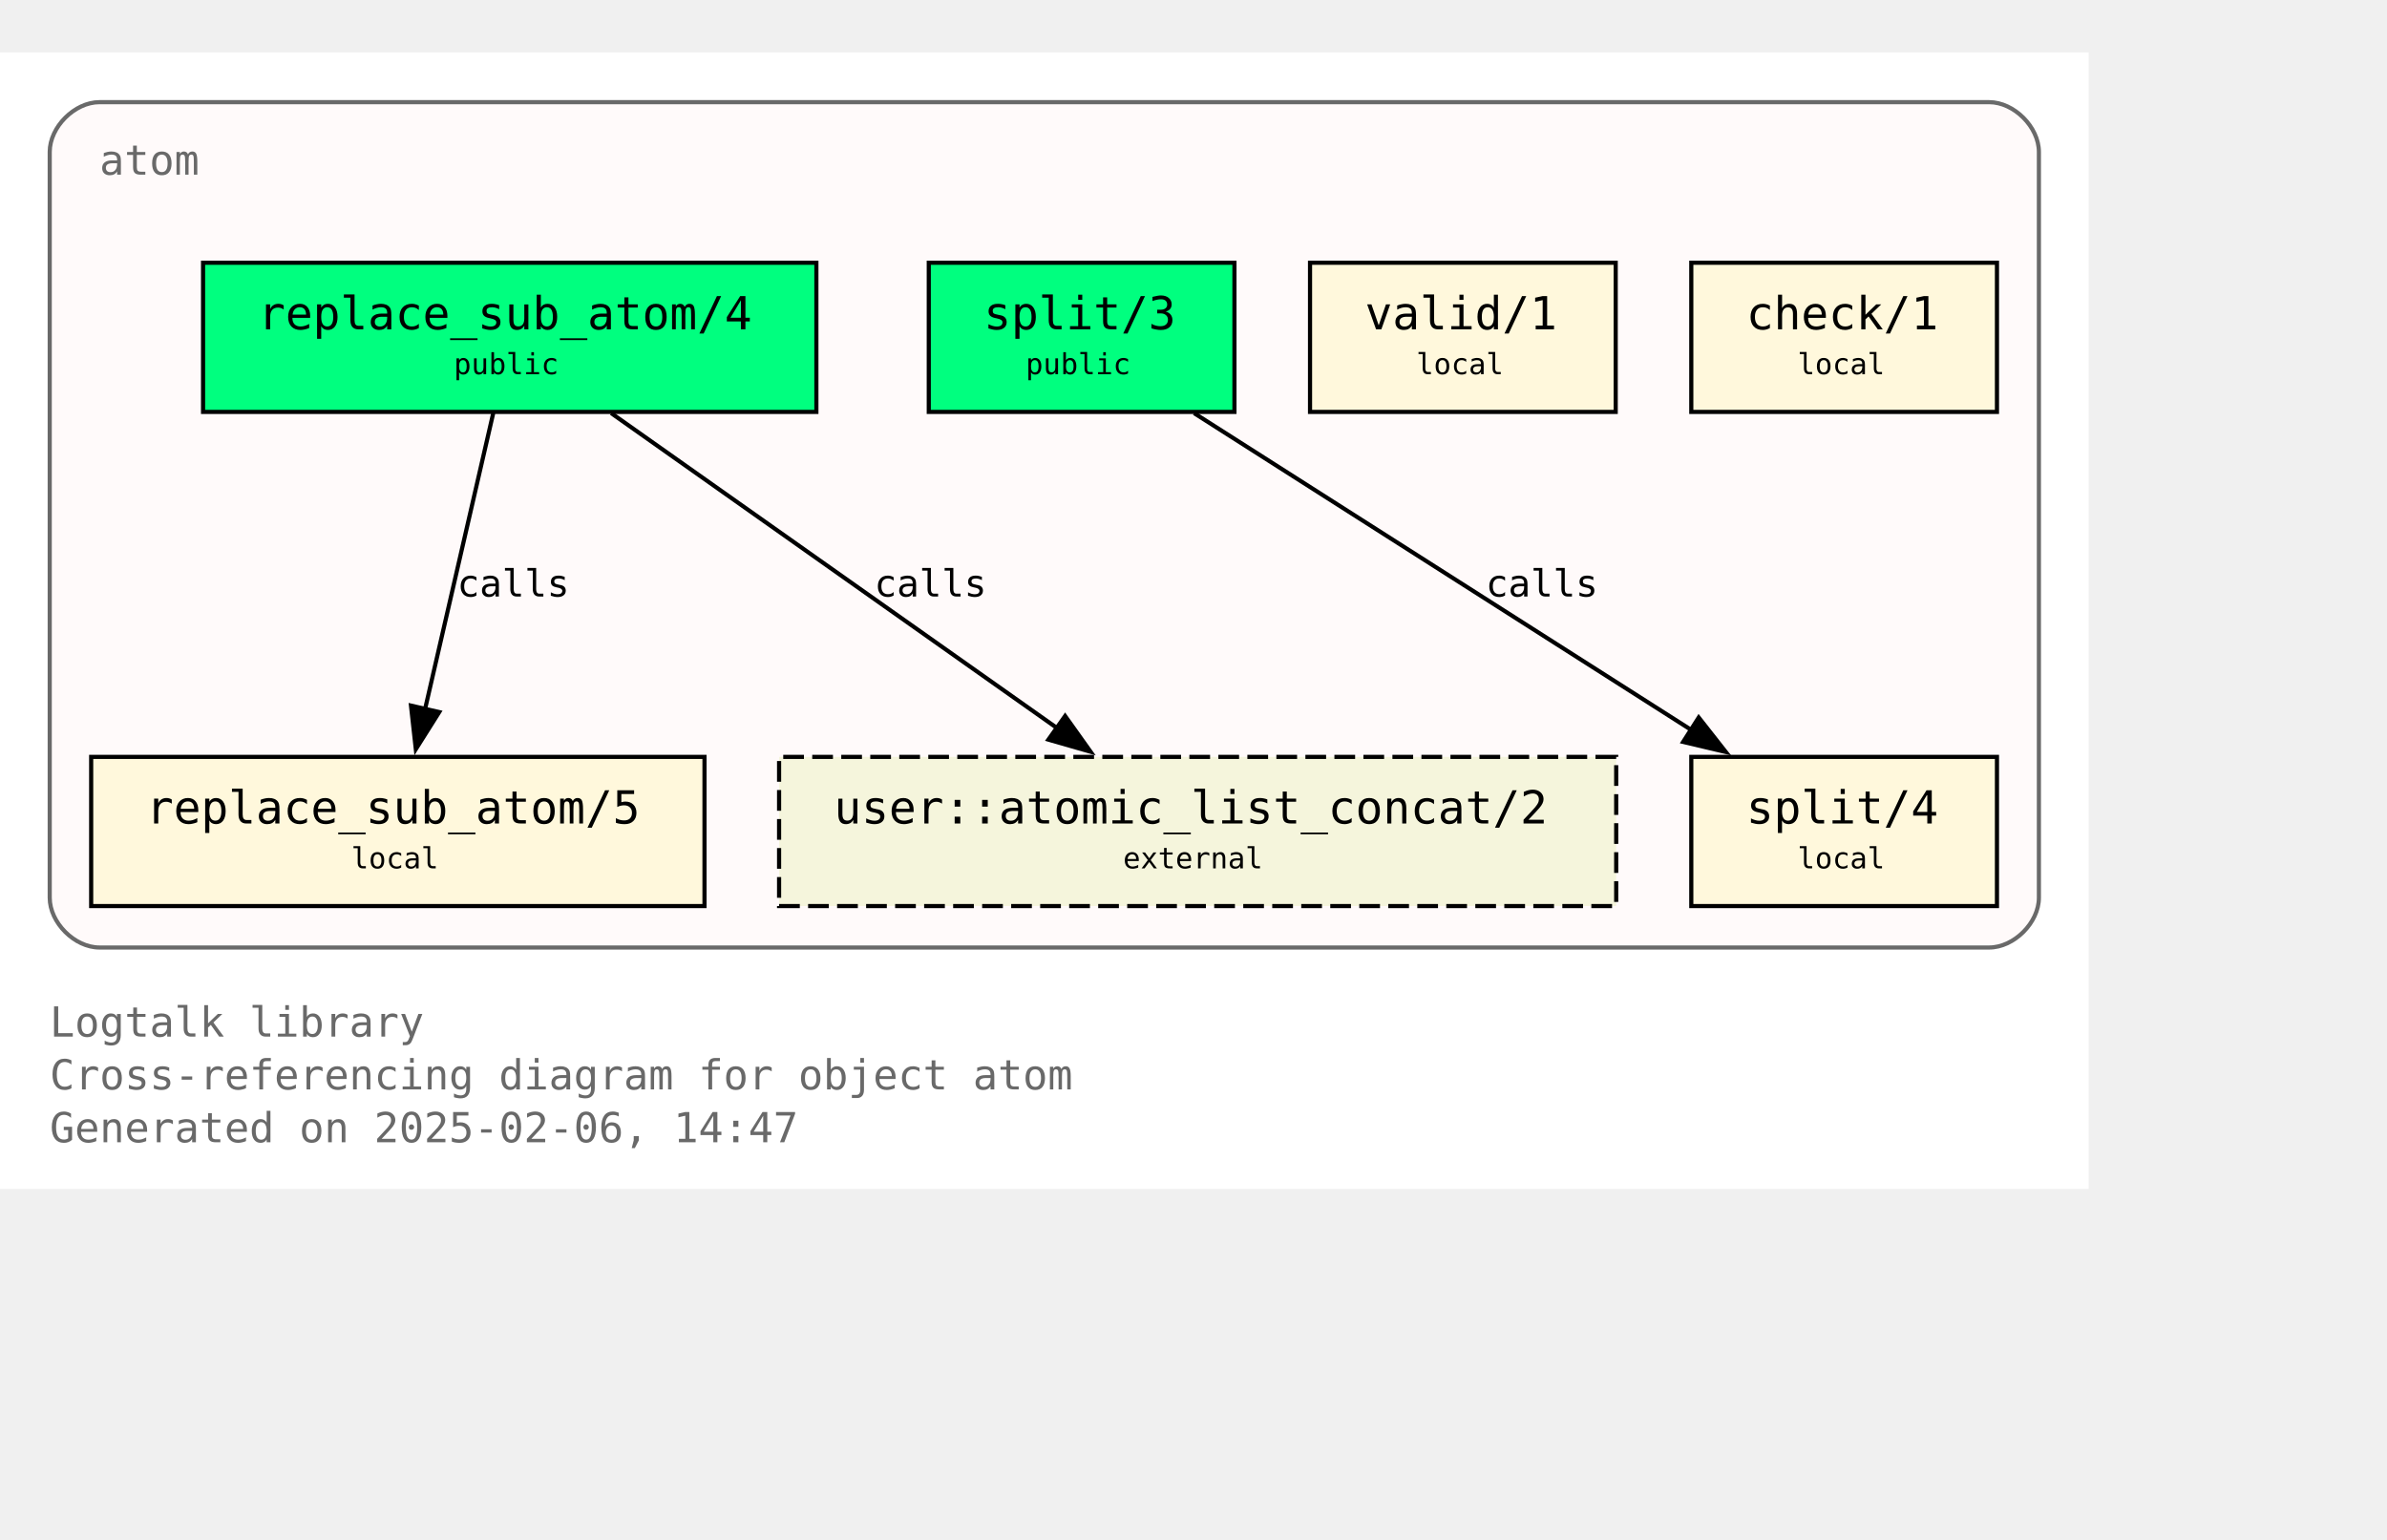
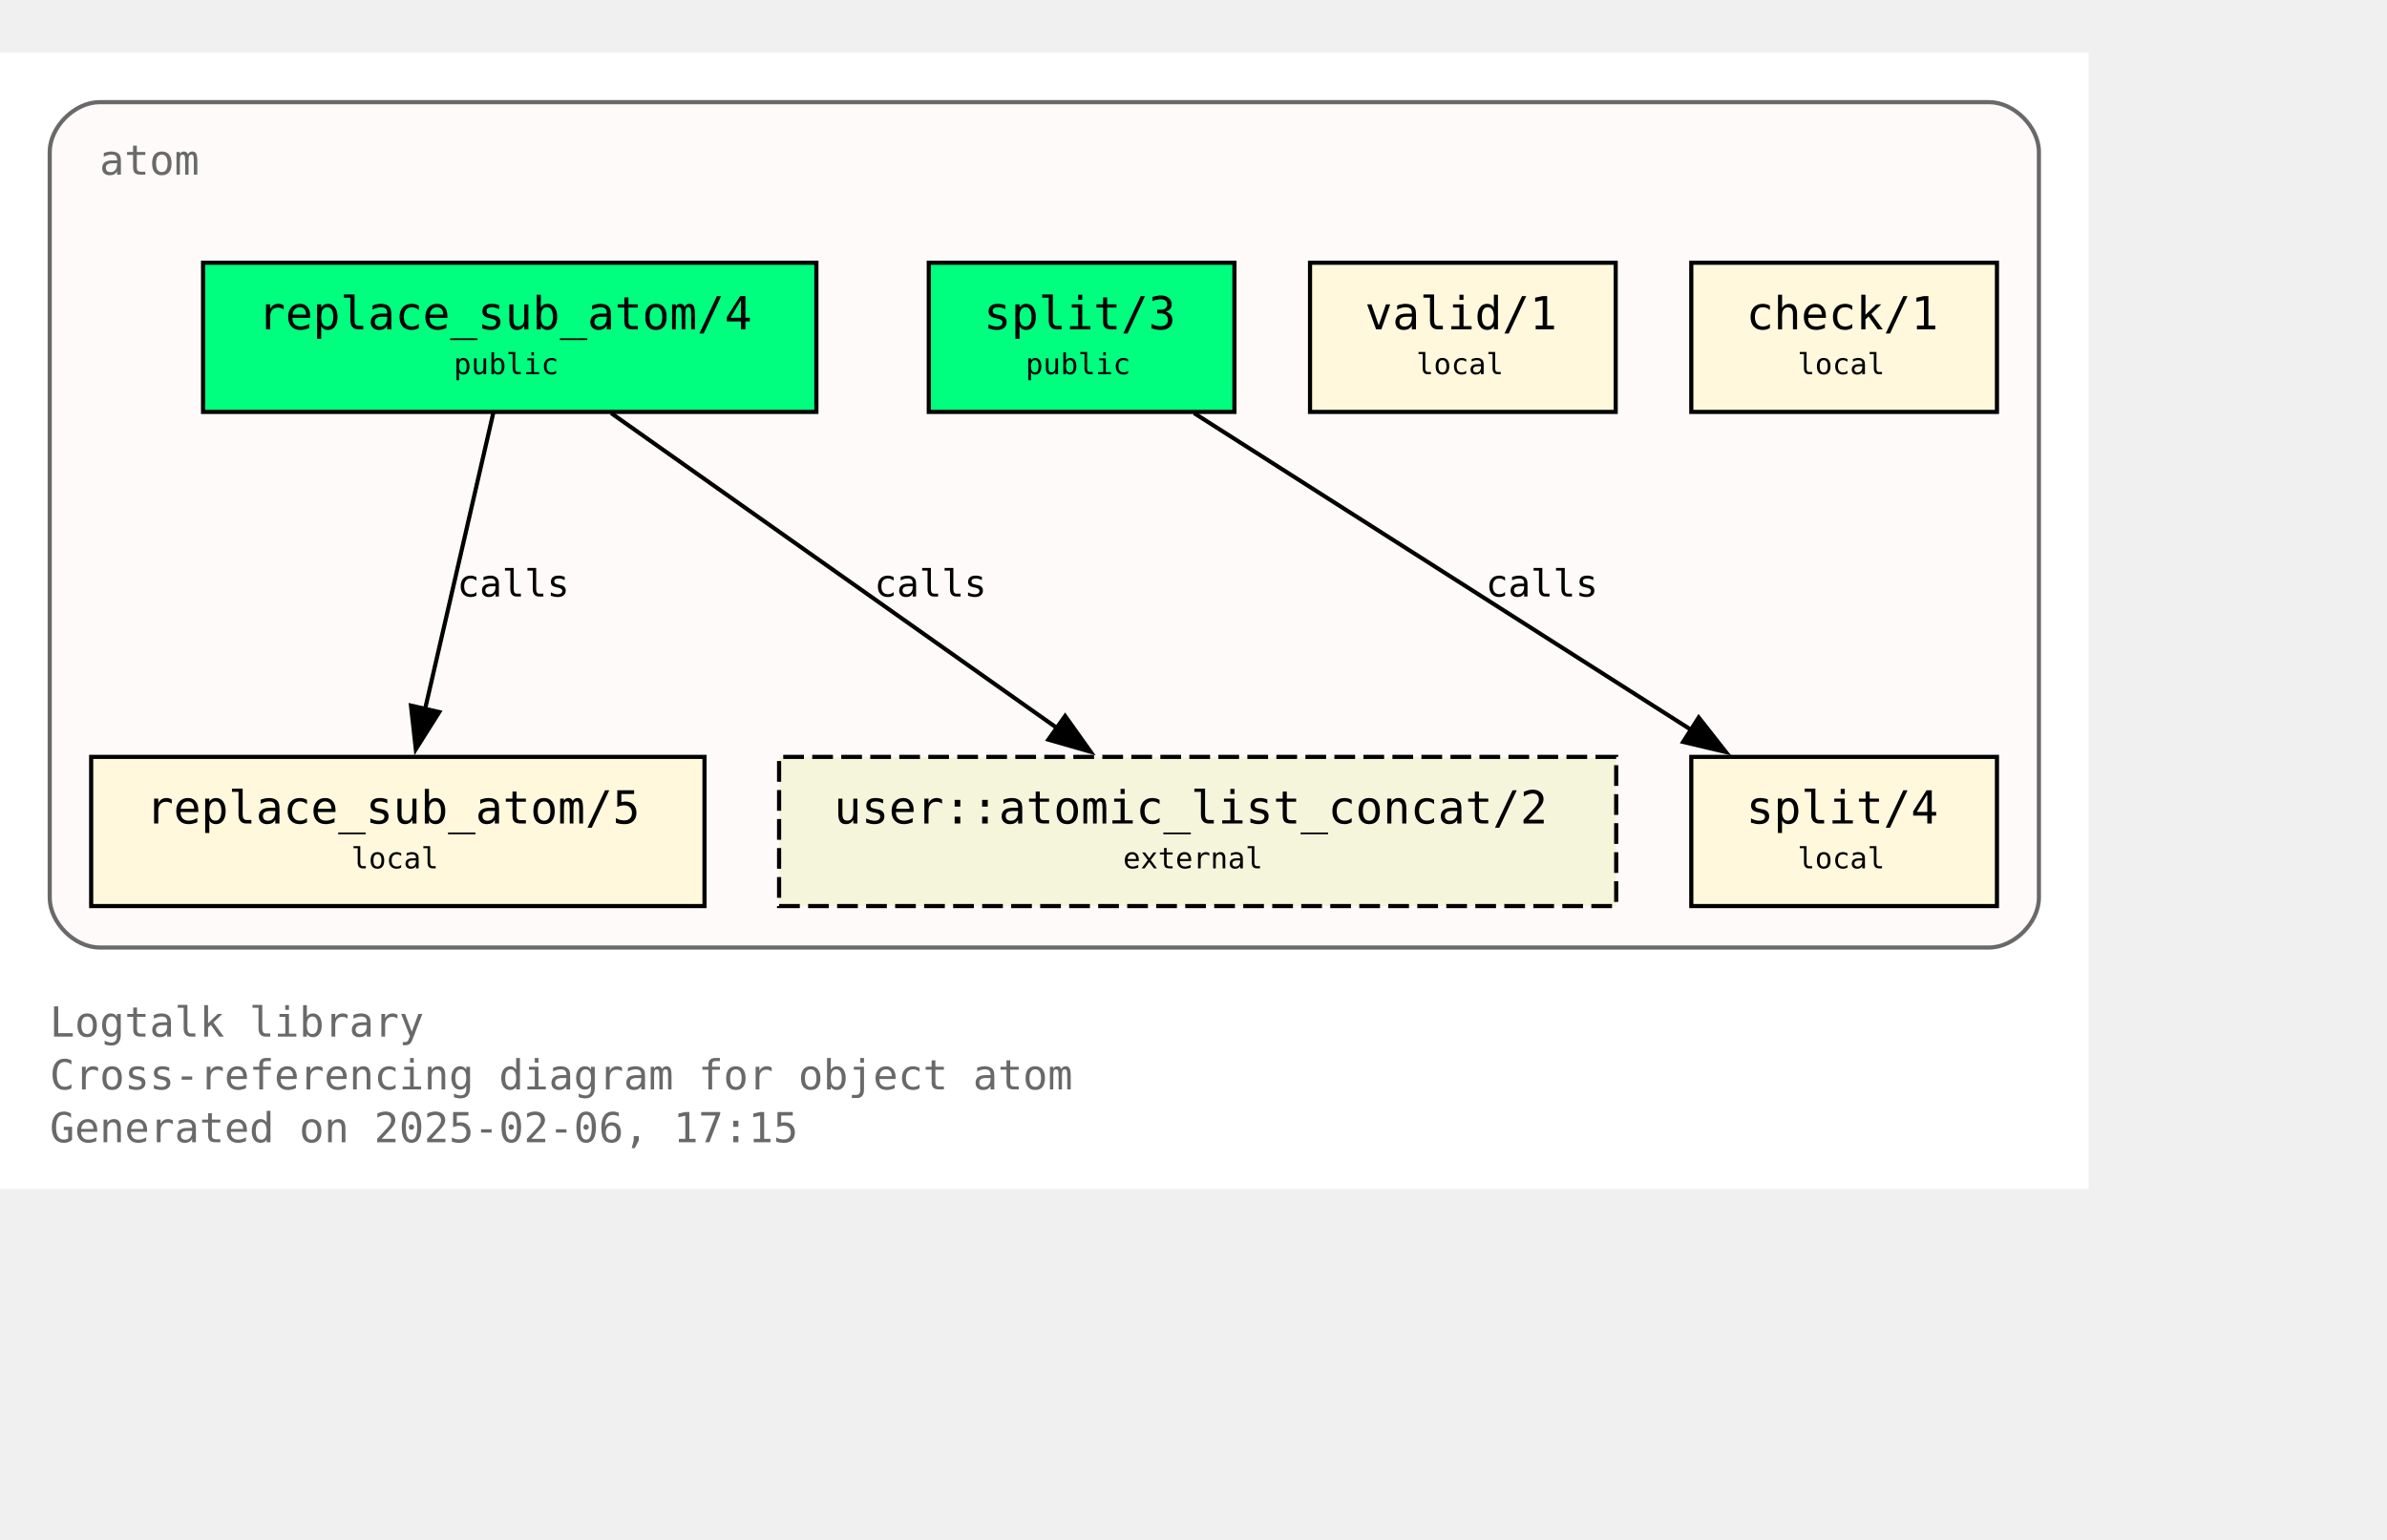
<svg xmlns="http://www.w3.org/2000/svg" xmlns:xlink="http://www.w3.org/1999/xlink" width="648pt" height="418pt" viewBox="72.00 72.00 576.00 346.25">
  <g id="graph0" class="graph" transform="scale(1 1) rotate(0) translate(76 342.25)">
    <polygon fill="white" stroke="none" points="-4,4 -4,-270.25 500,-270.25 500,4 -4,4" />
    <text text-anchor="start" x="8" y="-32.75" font-family="Monospace" font-size="10.00" fill="dimgray">Logtalk library</text>
    <text text-anchor="start" x="8" y="-20" font-family="Monospace" font-size="10.00" fill="dimgray">Cross-referencing diagram for object atom</text>
-     <text text-anchor="start" x="8" y="-7.25" font-family="Monospace" font-size="10.00" fill="dimgray">Generated on 2025-02-06, 14:47</text>
+     <text text-anchor="start" x="8" y="-7.25" font-family="Monospace" font-size="10.00" fill="dimgray">Generated on 2025-02-06, 17:15</text>
    <g id="clust1" class="cluster">
      <g id="a_clust1">
        <a xlink:title="atom">
          <path fill="snow" stroke="dimgray" d="M20,-54.25C20,-54.25 476,-54.25 476,-54.25 482,-54.25 488,-60.25 488,-66.25 488,-66.25 488,-246.25 488,-246.25 488,-252.25 482,-258.25 476,-258.25 476,-258.25 20,-258.25 20,-258.25 14,-258.25 8,-252.25 8,-246.25 8,-246.25 8,-66.25 8,-66.25 8,-60.25 14,-54.25 20,-54.25" />
          <g id="a_clust1_0">
-             <a xlink:href="https://github.com/LogtalkDotOrg/logtalk3/tree/f9b1989fbf6d6d457af4f8e2e36ff0e1022328a5/library/types/atom.lgt" xlink:title="https://github.com/LogtalkDotOrg/logtalk3/tree/f9b1989fbf6d6d457af4f8e2e36ff0e1022328a5/library/types/atom.lgt">
+             <a xlink:href="https://github.com/LogtalkDotOrg/logtalk3/tree/d004a1f002954fe89fab69eb6b5f4989761406e4/library/types/atom.lgt" xlink:title="https://github.com/LogtalkDotOrg/logtalk3/tree/d004a1f002954fe89fab69eb6b5f4989761406e4/library/types/atom.lgt">
              <text text-anchor="start" x="20" y="-240.75" font-family="Monospace" font-size="10.00" fill="dimgray">atom</text>
            </a>
          </g>
        </a>
      </g>
    </g>
    <g id="node1" class="node">
      <g id="a_node1">
-         <a xlink:href="https://github.com/LogtalkDotOrg/logtalk3/tree/f9b1989fbf6d6d457af4f8e2e36ff0e1022328a5/library/types/atom.lgt#L32" xlink:title="https://github.com/LogtalkDotOrg/logtalk3/tree/f9b1989fbf6d6d457af4f8e2e36ff0e1022328a5/library/types/atom.lgt#L32">
+         <a xlink:href="https://github.com/LogtalkDotOrg/logtalk3/tree/d004a1f002954fe89fab69eb6b5f4989761406e4/library/types/atom.lgt#L32" xlink:title="https://github.com/LogtalkDotOrg/logtalk3/tree/d004a1f002954fe89fab69eb6b5f4989761406e4/library/types/atom.lgt#L32">
          <polygon fill="springgreen" stroke="black" points="193,-219.5 45,-219.5 45,-183.5 193,-183.5 193,-219.5" />
          <text text-anchor="start" x="53" y="-204.2" font-family="Monospace" font-size="9.00"> </text>
          <text text-anchor="start" x="58.25" y="-203.43" font-family="Monospace" font-size="11.00">replace_sub_atom/4</text>
          <text text-anchor="start" x="179.75" y="-204.2" font-family="Monospace" font-size="9.00"> </text>
          <text text-anchor="start" x="53" y="-191.82" font-family="Monospace" font-size="9.00"> </text>
          <text text-anchor="start" x="105.5" y="-192.6" font-family="Monospace" font-size="7.00">public</text>
          <text text-anchor="start" x="179.75" y="-191.82" font-family="Monospace" font-size="9.00"> </text>
        </a>
      </g>
    </g>
    <g id="node4" class="node">
      <g id="a_node4">
-         <a xlink:href="https://github.com/LogtalkDotOrg/logtalk3/tree/f9b1989fbf6d6d457af4f8e2e36ff0e1022328a5/library/types/atom.lgt#L58" xlink:title="https://github.com/LogtalkDotOrg/logtalk3/tree/f9b1989fbf6d6d457af4f8e2e36ff0e1022328a5/library/types/atom.lgt#L58">
+         <a xlink:href="https://github.com/LogtalkDotOrg/logtalk3/tree/d004a1f002954fe89fab69eb6b5f4989761406e4/library/types/atom.lgt#L58" xlink:title="https://github.com/LogtalkDotOrg/logtalk3/tree/d004a1f002954fe89fab69eb6b5f4989761406e4/library/types/atom.lgt#L58">
          <polygon fill="cornsilk" stroke="black" points="166,-100.25 18,-100.25 18,-64.25 166,-64.25 166,-100.25" />
          <text text-anchor="start" x="26" y="-84.95" font-family="Monospace" font-size="9.00"> </text>
          <text text-anchor="start" x="31.25" y="-84.17" font-family="Monospace" font-size="11.00">replace_sub_atom/5</text>
          <text text-anchor="start" x="152.75" y="-84.95" font-family="Monospace" font-size="9.00"> </text>
          <text text-anchor="start" x="26" y="-72.58" font-family="Monospace" font-size="9.00"> </text>
          <text text-anchor="start" x="80.75" y="-73.35" font-family="Monospace" font-size="7.00">local</text>
          <text text-anchor="start" x="152.75" y="-72.58" font-family="Monospace" font-size="9.00"> </text>
        </a>
      </g>
    </g>
    <g id="edge1" class="edge">
      <g id="a_edge1">
-         <a xlink:href="https://github.com/LogtalkDotOrg/logtalk3/tree/f9b1989fbf6d6d457af4f8e2e36ff0e1022328a5/library/types/atom.lgt#L50" xlink:title="calls">
+         <a xlink:href="https://github.com/LogtalkDotOrg/logtalk3/tree/d004a1f002954fe89fab69eb6b5f4989761406e4/library/types/atom.lgt#L50" xlink:title="calls">
          <path fill="none" stroke="black" d="M115.02,-183.2C110.69,-164.41 103.71,-134.09 98.57,-111.77" />
          <polygon fill="black" stroke="black" points="101.99,-111.06 96.34,-102.1 95.17,-112.63 101.99,-111.06" />
        </a>
      </g>
      <g id="a_edge1-label">
-         <a xlink:href="https://github.com/LogtalkDotOrg/logtalk3/tree/f9b1989fbf6d6d457af4f8e2e36ff0e1022328a5/library/types/atom.lgt#L50" xlink:title="https://github.com/LogtalkDotOrg/logtalk3/tree/f9b1989fbf6d6d457af4f8e2e36ff0e1022328a5/library/types/atom.lgt#L50">
+         <a xlink:href="https://github.com/LogtalkDotOrg/logtalk3/tree/d004a1f002954fe89fab69eb6b5f4989761406e4/library/types/atom.lgt#L50" xlink:title="https://github.com/LogtalkDotOrg/logtalk3/tree/d004a1f002954fe89fab69eb6b5f4989761406e4/library/types/atom.lgt#L50">
          <text text-anchor="start" x="106.31" y="-138.95" font-family="Monospace" font-size="9.00">calls</text>
        </a>
      </g>
    </g>
    <g id="node7" class="node">
      <polygon fill="beige" stroke="black" stroke-dasharray="5,2" points="386,-100.25 184,-100.25 184,-64.25 386,-64.25 386,-100.25" />
      <text text-anchor="start" x="192" y="-84.95" font-family="Monospace" font-size="9.00"> </text>
      <text text-anchor="start" x="197.25" y="-84.17" font-family="Monospace" font-size="11.00">user::atomic_list_concat/2</text>
      <text text-anchor="start" x="372.75" y="-84.95" font-family="Monospace" font-size="9.00"> </text>
      <text text-anchor="start" x="192" y="-72.58" font-family="Monospace" font-size="9.00"> </text>
      <text text-anchor="start" x="267" y="-73.35" font-family="Monospace" font-size="7.00">external</text>
      <text text-anchor="start" x="372.75" y="-72.58" font-family="Monospace" font-size="9.00"> </text>
    </g>
    <g id="edge3" class="edge">
      <g id="a_edge3">
-         <a xlink:href="https://github.com/LogtalkDotOrg/logtalk3/tree/f9b1989fbf6d6d457af4f8e2e36ff0e1022328a5/library/types/atom.lgt#L50" xlink:title="calls">
+         <a xlink:href="https://github.com/LogtalkDotOrg/logtalk3/tree/d004a1f002954fe89fab69eb6b5f4989761406e4/library/types/atom.lgt#L50" xlink:title="calls">
          <path fill="none" stroke="black" d="M143.49,-183.2C171.94,-163.11 219.03,-129.85 251,-107.26" />
          <polygon fill="black" stroke="black" points="253.02,-110.12 259.17,-101.49 248.98,-104.41 253.02,-110.12" />
        </a>
      </g>
      <g id="a_edge3-label">
-         <a xlink:href="https://github.com/LogtalkDotOrg/logtalk3/tree/f9b1989fbf6d6d457af4f8e2e36ff0e1022328a5/library/types/atom.lgt#L50" xlink:title="https://github.com/LogtalkDotOrg/logtalk3/tree/f9b1989fbf6d6d457af4f8e2e36ff0e1022328a5/library/types/atom.lgt#L50">
+         <a xlink:href="https://github.com/LogtalkDotOrg/logtalk3/tree/d004a1f002954fe89fab69eb6b5f4989761406e4/library/types/atom.lgt#L50" xlink:title="https://github.com/LogtalkDotOrg/logtalk3/tree/d004a1f002954fe89fab69eb6b5f4989761406e4/library/types/atom.lgt#L50">
          <text text-anchor="start" x="206.98" y="-138.95" font-family="Monospace" font-size="9.00">calls</text>
        </a>
      </g>
    </g>
    <g id="node2" class="node">
      <g id="a_node2">
-         <a xlink:href="https://github.com/LogtalkDotOrg/logtalk3/tree/f9b1989fbf6d6d457af4f8e2e36ff0e1022328a5/library/types/atom.lgt#L39" xlink:title="https://github.com/LogtalkDotOrg/logtalk3/tree/f9b1989fbf6d6d457af4f8e2e36ff0e1022328a5/library/types/atom.lgt#L39">
+         <a xlink:href="https://github.com/LogtalkDotOrg/logtalk3/tree/d004a1f002954fe89fab69eb6b5f4989761406e4/library/types/atom.lgt#L39" xlink:title="https://github.com/LogtalkDotOrg/logtalk3/tree/d004a1f002954fe89fab69eb6b5f4989761406e4/library/types/atom.lgt#L39">
          <polygon fill="springgreen" stroke="black" points="293.88,-219.5 220.12,-219.5 220.12,-183.5 293.88,-183.5 293.88,-219.5" />
          <text text-anchor="start" x="228.12" y="-204.2" font-family="Monospace" font-size="9.00"> </text>
          <text text-anchor="start" x="233.38" y="-203.43" font-family="Monospace" font-size="11.00">split/3</text>
          <text text-anchor="start" x="280.62" y="-204.2" font-family="Monospace" font-size="9.00"> </text>
          <text text-anchor="start" x="228.12" y="-191.82" font-family="Monospace" font-size="9.00"> </text>
          <text text-anchor="start" x="243.5" y="-192.6" font-family="Monospace" font-size="7.00">public</text>
          <text text-anchor="start" x="280.62" y="-191.82" font-family="Monospace" font-size="9.00"> </text>
        </a>
      </g>
    </g>
    <g id="node5" class="node">
      <g id="a_node5">
-         <a xlink:href="https://github.com/LogtalkDotOrg/logtalk3/tree/f9b1989fbf6d6d457af4f8e2e36ff0e1022328a5/library/types/atom.lgt#L76" xlink:title="https://github.com/LogtalkDotOrg/logtalk3/tree/f9b1989fbf6d6d457af4f8e2e36ff0e1022328a5/library/types/atom.lgt#L76">
+         <a xlink:href="https://github.com/LogtalkDotOrg/logtalk3/tree/d004a1f002954fe89fab69eb6b5f4989761406e4/library/types/atom.lgt#L76" xlink:title="https://github.com/LogtalkDotOrg/logtalk3/tree/d004a1f002954fe89fab69eb6b5f4989761406e4/library/types/atom.lgt#L76">
          <polygon fill="cornsilk" stroke="black" points="477.88,-100.25 404.12,-100.25 404.12,-64.25 477.88,-64.25 477.88,-100.25" />
          <text text-anchor="start" x="412.12" y="-84.95" font-family="Monospace" font-size="9.00"> </text>
          <text text-anchor="start" x="417.38" y="-84.17" font-family="Monospace" font-size="11.00">split/4</text>
          <text text-anchor="start" x="464.62" y="-84.95" font-family="Monospace" font-size="9.00"> </text>
          <text text-anchor="start" x="412.12" y="-72.58" font-family="Monospace" font-size="9.00"> </text>
          <text text-anchor="start" x="429.75" y="-73.35" font-family="Monospace" font-size="7.00">local</text>
          <text text-anchor="start" x="464.62" y="-72.58" font-family="Monospace" font-size="9.00"> </text>
        </a>
      </g>
    </g>
    <g id="edge2" class="edge">
      <g id="a_edge2">
-         <a xlink:href="https://github.com/LogtalkDotOrg/logtalk3/tree/f9b1989fbf6d6d457af4f8e2e36ff0e1022328a5/library/types/atom.lgt#L69" xlink:title="calls">
+         <a xlink:href="https://github.com/LogtalkDotOrg/logtalk3/tree/d004a1f002954fe89fab69eb6b5f4989761406e4/library/types/atom.lgt#L69" xlink:title="calls">
          <path fill="none" stroke="black" d="M284.15,-183.2C315.95,-162.94 368.78,-129.27 404.23,-106.68" />
          <polygon fill="black" stroke="black" points="405.91,-109.76 412.46,-101.43 402.15,-103.86 405.91,-109.76" />
        </a>
      </g>
      <g id="a_edge2-label">
-         <a xlink:href="https://github.com/LogtalkDotOrg/logtalk3/tree/f9b1989fbf6d6d457af4f8e2e36ff0e1022328a5/library/types/atom.lgt#L69" xlink:title="https://github.com/LogtalkDotOrg/logtalk3/tree/f9b1989fbf6d6d457af4f8e2e36ff0e1022328a5/library/types/atom.lgt#L69">
+         <a xlink:href="https://github.com/LogtalkDotOrg/logtalk3/tree/d004a1f002954fe89fab69eb6b5f4989761406e4/library/types/atom.lgt#L69" xlink:title="https://github.com/LogtalkDotOrg/logtalk3/tree/d004a1f002954fe89fab69eb6b5f4989761406e4/library/types/atom.lgt#L69">
          <text text-anchor="start" x="354.52" y="-138.95" font-family="Monospace" font-size="9.00">calls</text>
        </a>
      </g>
    </g>
    <g id="node3" class="node">
      <g id="a_node3">
-         <a xlink:href="https://github.com/LogtalkDotOrg/logtalk3/tree/f9b1989fbf6d6d457af4f8e2e36ff0e1022328a5/library/types/atom.lgt#L87" xlink:title="https://github.com/LogtalkDotOrg/logtalk3/tree/f9b1989fbf6d6d457af4f8e2e36ff0e1022328a5/library/types/atom.lgt#L87">
+         <a xlink:href="https://github.com/LogtalkDotOrg/logtalk3/tree/d004a1f002954fe89fab69eb6b5f4989761406e4/library/types/atom.lgt#L87" xlink:title="https://github.com/LogtalkDotOrg/logtalk3/tree/d004a1f002954fe89fab69eb6b5f4989761406e4/library/types/atom.lgt#L87">
          <polygon fill="cornsilk" stroke="black" points="385.88,-219.5 312.12,-219.5 312.12,-183.5 385.88,-183.5 385.88,-219.5" />
          <text text-anchor="start" x="320.12" y="-204.2" font-family="Monospace" font-size="9.00"> </text>
          <text text-anchor="start" x="325.38" y="-203.43" font-family="Monospace" font-size="11.00">valid/1</text>
          <text text-anchor="start" x="372.62" y="-204.2" font-family="Monospace" font-size="9.00"> </text>
          <text text-anchor="start" x="320.12" y="-191.82" font-family="Monospace" font-size="9.00"> </text>
          <text text-anchor="start" x="337.75" y="-192.6" font-family="Monospace" font-size="7.00">local</text>
          <text text-anchor="start" x="372.62" y="-191.82" font-family="Monospace" font-size="9.00"> </text>
        </a>
      </g>
    </g>
    <g id="node6" class="node">
      <g id="a_node6">
-         <a xlink:href="https://github.com/LogtalkDotOrg/logtalk3/tree/f9b1989fbf6d6d457af4f8e2e36ff0e1022328a5/library/types/atom.lgt#L90" xlink:title="https://github.com/LogtalkDotOrg/logtalk3/tree/f9b1989fbf6d6d457af4f8e2e36ff0e1022328a5/library/types/atom.lgt#L90">
+         <a xlink:href="https://github.com/LogtalkDotOrg/logtalk3/tree/d004a1f002954fe89fab69eb6b5f4989761406e4/library/types/atom.lgt#L90" xlink:title="https://github.com/LogtalkDotOrg/logtalk3/tree/d004a1f002954fe89fab69eb6b5f4989761406e4/library/types/atom.lgt#L90">
          <polygon fill="cornsilk" stroke="black" points="477.88,-219.5 404.12,-219.5 404.12,-183.5 477.88,-183.5 477.88,-219.5" />
          <text text-anchor="start" x="412.12" y="-204.2" font-family="Monospace" font-size="9.00"> </text>
          <text text-anchor="start" x="417.38" y="-203.43" font-family="Monospace" font-size="11.00">check/1</text>
          <text text-anchor="start" x="464.62" y="-204.2" font-family="Monospace" font-size="9.00"> </text>
          <text text-anchor="start" x="412.12" y="-191.82" font-family="Monospace" font-size="9.00"> </text>
          <text text-anchor="start" x="429.75" y="-192.6" font-family="Monospace" font-size="7.00">local</text>
          <text text-anchor="start" x="464.62" y="-191.82" font-family="Monospace" font-size="9.00"> </text>
        </a>
      </g>
    </g>
  </g>
</svg>
